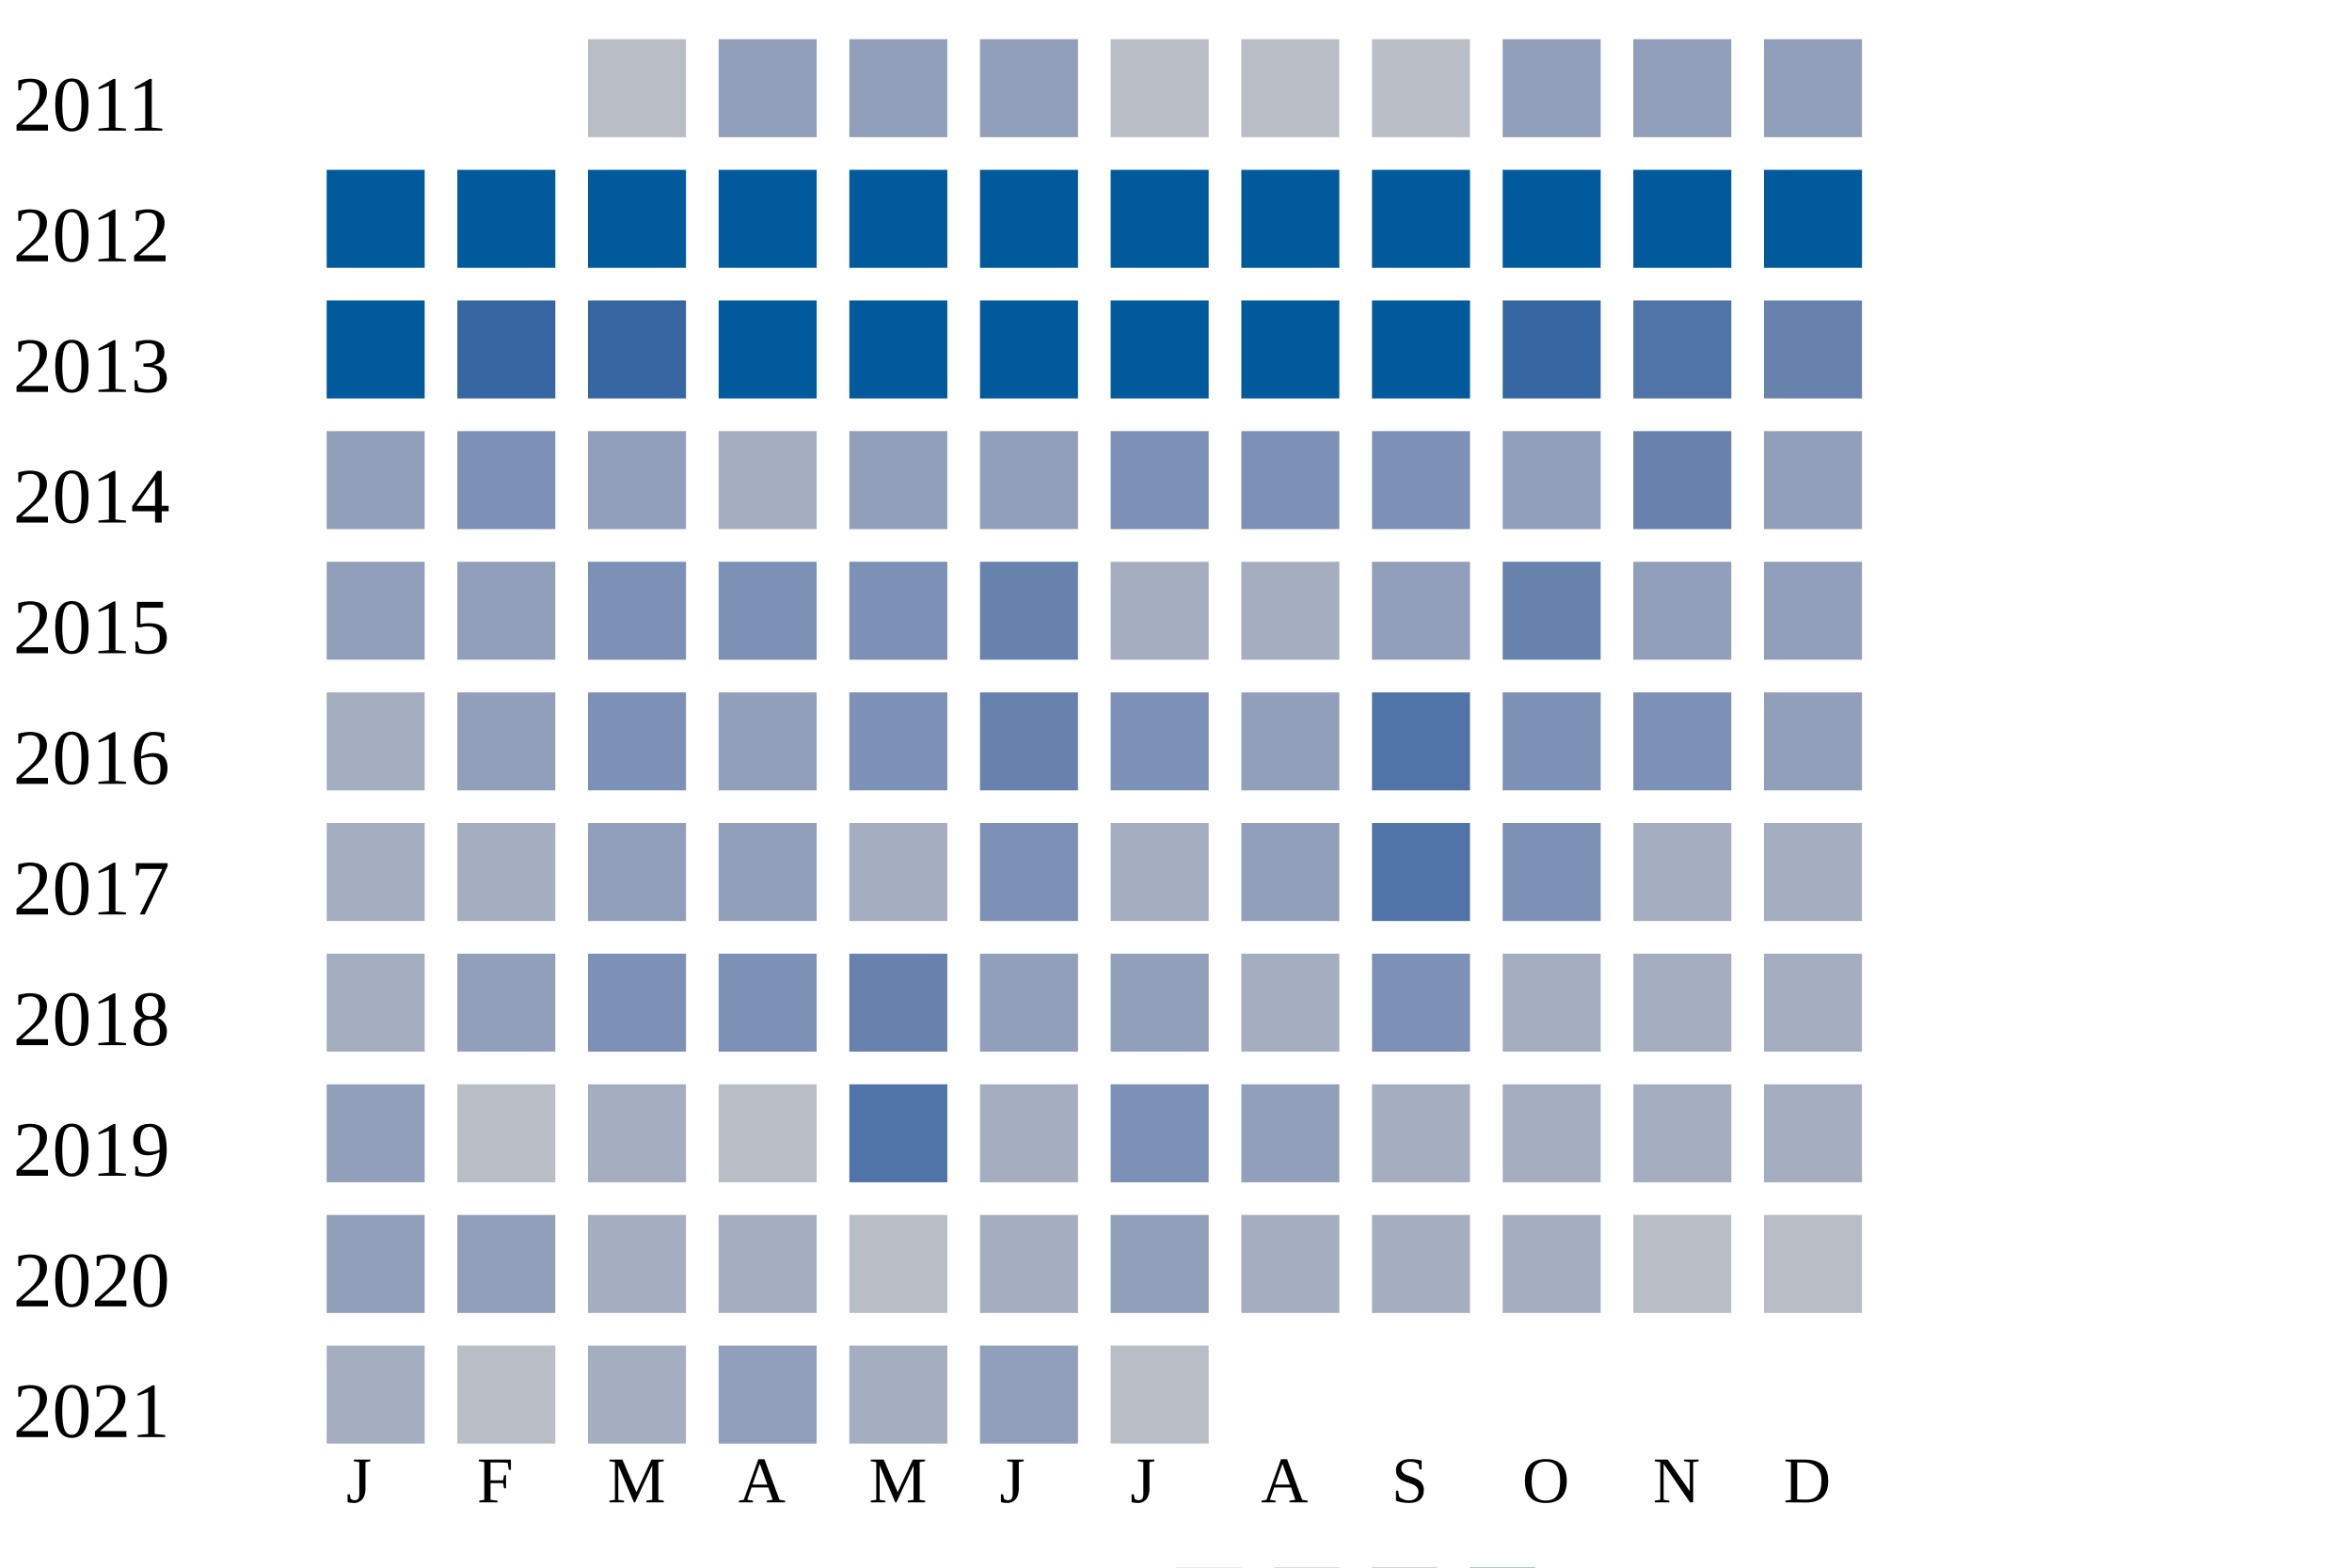
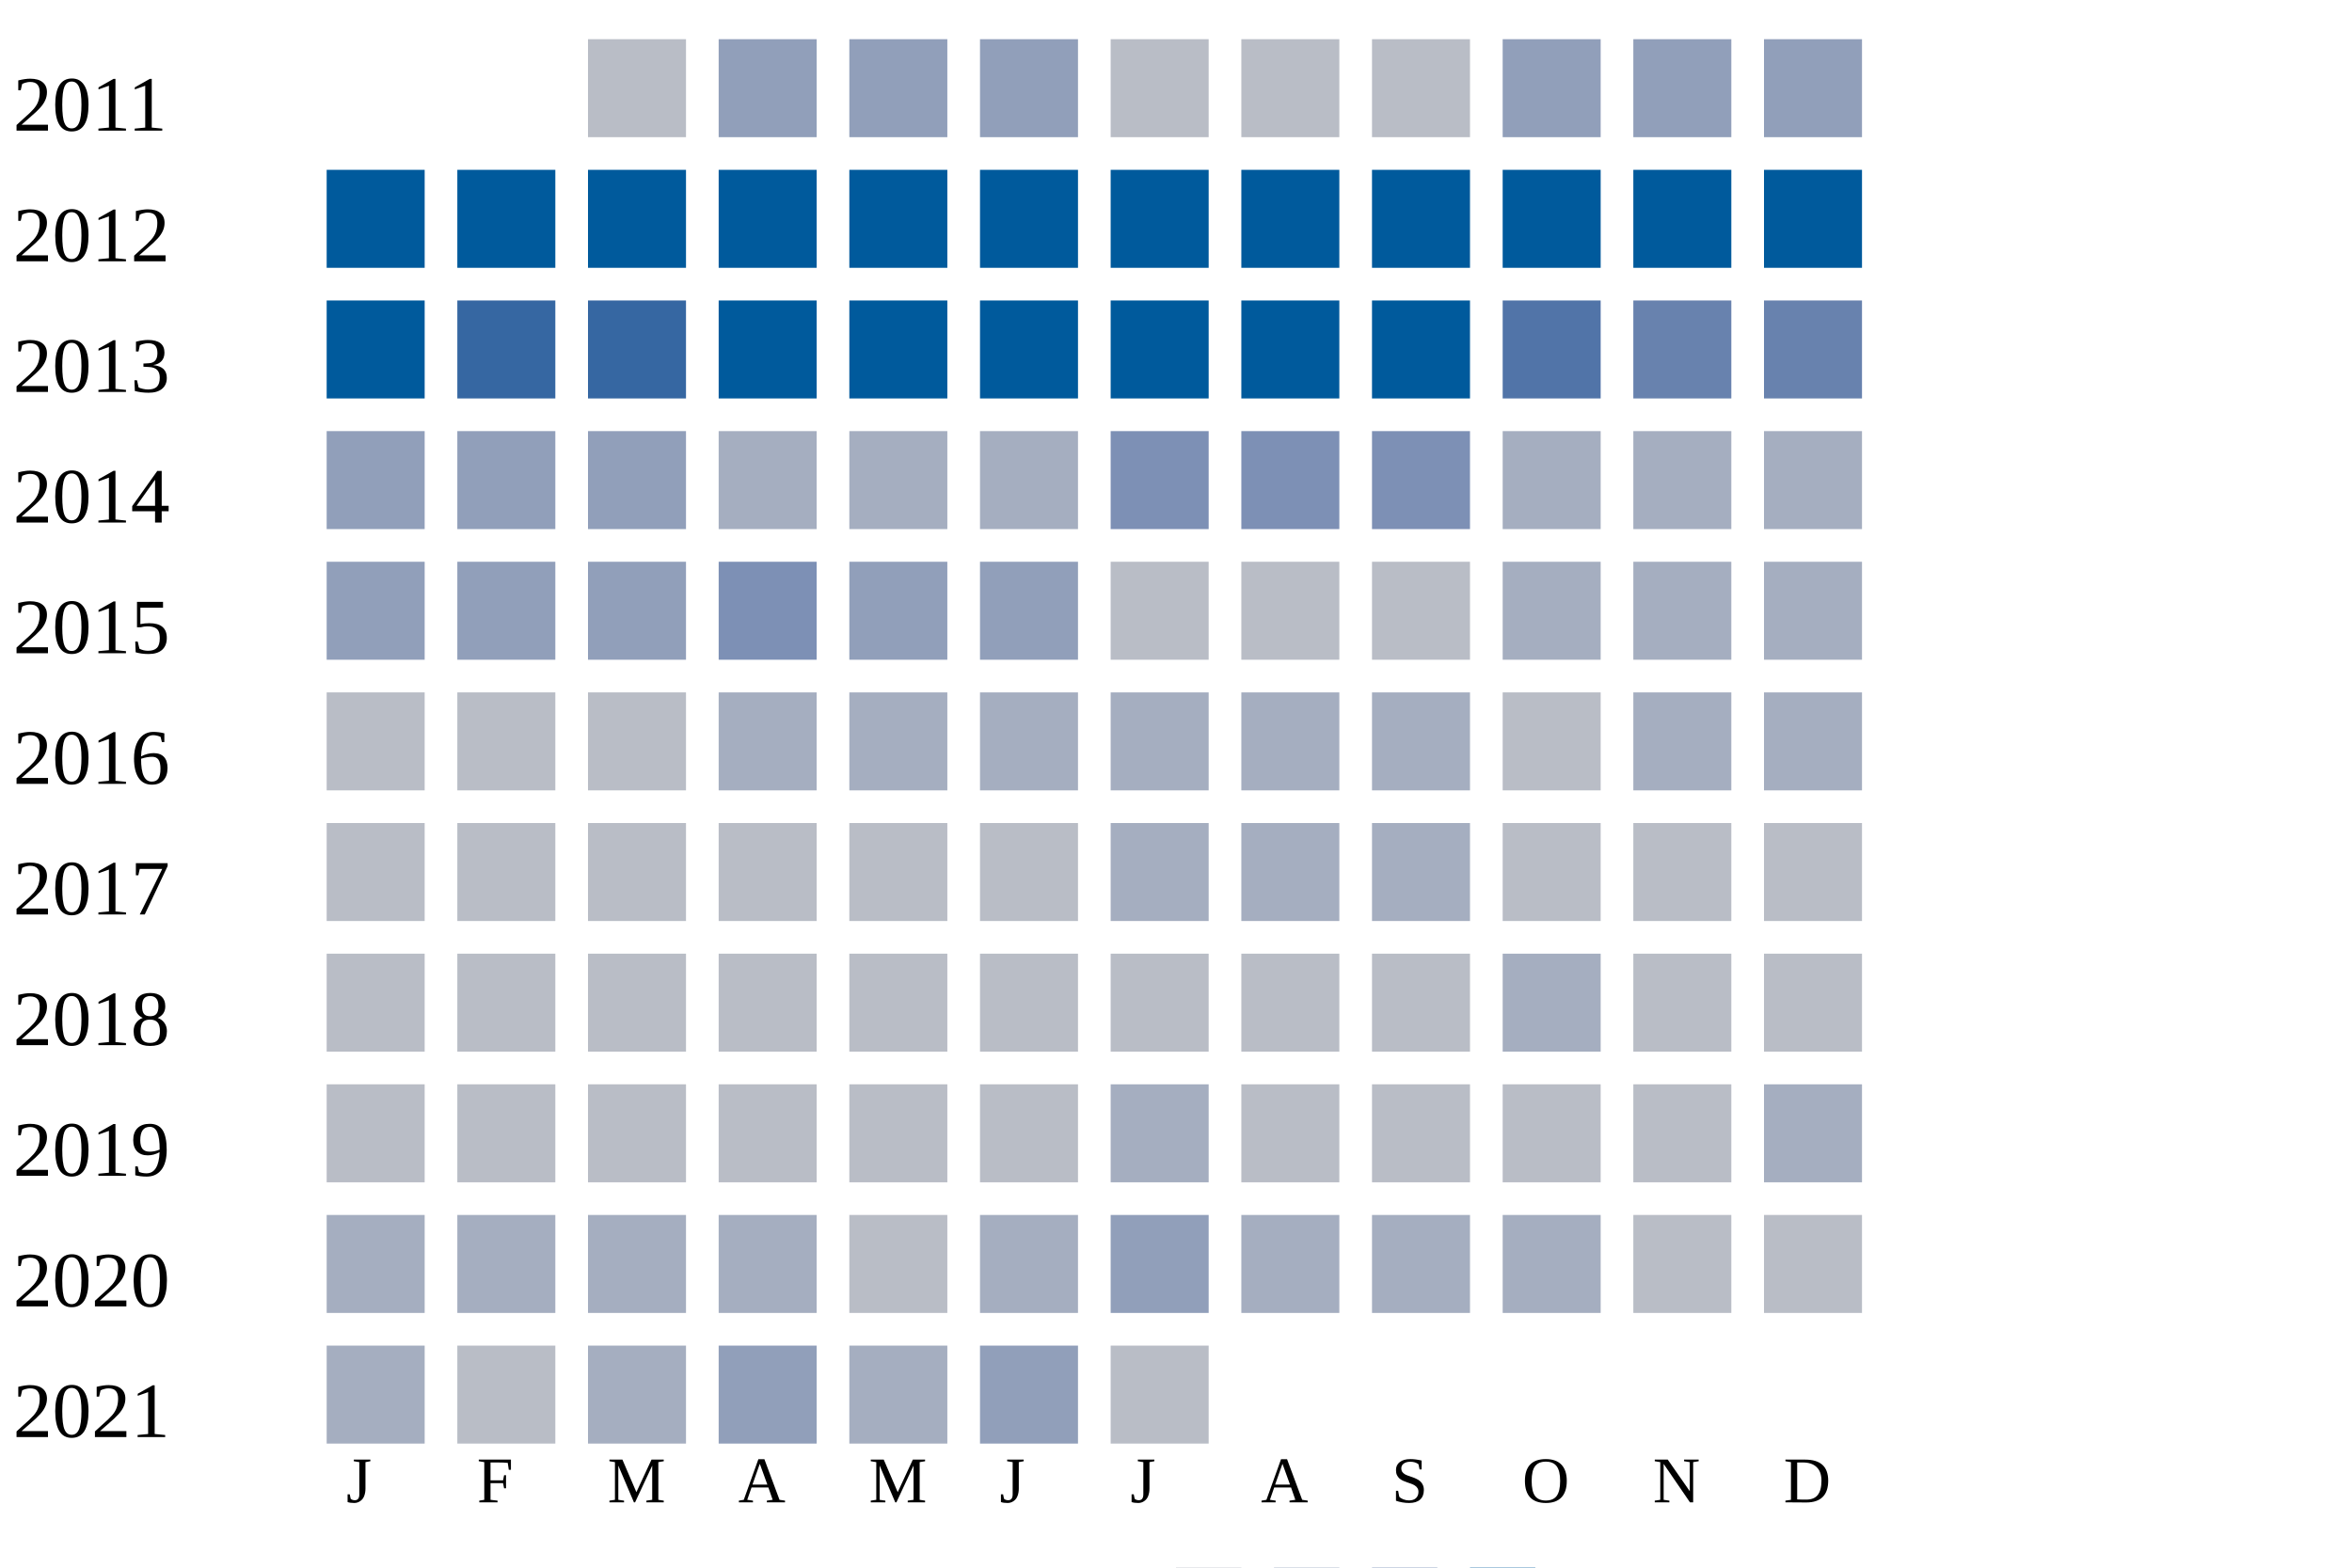
<svg xmlns="http://www.w3.org/2000/svg" width="360" height="240">
  <g transform="translate(0 0)">
    <text x="2" y="20">2011</text>
    <rect x="90" y="6" width="15" height="15" fill="#b9bdc6" />
    <rect x="110" y="6" width="15" height="15" fill="#919fba" />
    <rect x="130" y="6" width="15" height="15" fill="#919fba" />
    <rect x="150" y="6" width="15" height="15" fill="#919fba" />
    <rect x="170" y="6" width="15" height="15" fill="#b9bdc6" />
    <rect x="190" y="6" width="15" height="15" fill="#b9bdc6" />
    <rect x="210" y="6" width="15" height="15" fill="#b9bdc6" />
    <rect x="230" y="6" width="15" height="15" fill="#919fba" />
    <rect x="250" y="6" width="15" height="15" fill="#919fba" />
    <rect x="270" y="6" width="15" height="15" fill="#919fba" />
  </g>
  <g transform="translate(0 20)">
    <text x="2" y="20">2012</text>
    <rect x="50" y="6" width="15" height="15" fill="#005a9c" />
    <rect x="70" y="6" width="15" height="15" fill="#005a9c" />
    <rect x="90" y="6" width="15" height="15" fill="#005a9c" />
    <rect x="110" y="6" width="15" height="15" fill="#005a9c" />
    <rect x="130" y="6" width="15" height="15" fill="#005a9c" />
    <rect x="150" y="6" width="15" height="15" fill="#005a9c" />
    <rect x="170" y="6" width="15" height="15" fill="#005a9c" />
    <rect x="190" y="6" width="15" height="15" fill="#005a9c" />
    <rect x="210" y="6" width="15" height="15" fill="#005a9c" />
    <rect x="230" y="6" width="15" height="15" fill="#005a9c" />
    <rect x="250" y="6" width="15" height="15" fill="#005a9c" />
    <rect x="270" y="6" width="15" height="15" fill="#005a9c" />
  </g>
  <g transform="translate(0 40)">
    <text x="2" y="20">2013</text>
    <rect x="50" y="6" width="15" height="15" fill="#005a9c" />
    <rect x="70" y="6" width="15" height="15" fill="#3667a2" />
    <rect x="90" y="6" width="15" height="15" fill="#3667a2" />
    <rect x="110" y="6" width="15" height="15" fill="#005a9c" />
    <rect x="130" y="6" width="15" height="15" fill="#005a9c" />
    <rect x="150" y="6" width="15" height="15" fill="#005a9c" />
    <rect x="170" y="6" width="15" height="15" fill="#005a9c" />
    <rect x="190" y="6" width="15" height="15" fill="#005a9c" />
    <rect x="210" y="6" width="15" height="15" fill="#005a9c" />
-     <rect x="230" y="6" width="15" height="15" fill="#3667a2" />
-     <rect x="250" y="6" width="15" height="15" fill="#5174a8" />
+     <rect x="230" y="6" width="15" height="15" fill="#5174a8" />
+     <rect x="250" y="6" width="15" height="15" fill="#6882ae" />
    <rect x="270" y="6" width="15" height="15" fill="#6882ae" />
  </g>
  <g transform="translate(0 60)">
    <text x="2" y="20">2014</text>
    <rect x="50" y="6" width="15" height="15" fill="#919fba" />
-     <rect x="70" y="6" width="15" height="15" fill="#7d90b5" />
+     <rect x="70" y="6" width="15" height="15" fill="#919fba" />
    <rect x="90" y="6" width="15" height="15" fill="#919fba" />
    <rect x="110" y="6" width="15" height="15" fill="#a5aec0" />
-     <rect x="130" y="6" width="15" height="15" fill="#919fba" />
-     <rect x="150" y="6" width="15" height="15" fill="#919fba" />
+     <rect x="130" y="6" width="15" height="15" fill="#a5aec0" />
+     <rect x="150" y="6" width="15" height="15" fill="#a5aec0" />
    <rect x="170" y="6" width="15" height="15" fill="#7d90b5" />
    <rect x="190" y="6" width="15" height="15" fill="#7d90b5" />
    <rect x="210" y="6" width="15" height="15" fill="#7d90b5" />
-     <rect x="230" y="6" width="15" height="15" fill="#919fba" />
-     <rect x="250" y="6" width="15" height="15" fill="#6882ae" />
-     <rect x="270" y="6" width="15" height="15" fill="#919fba" />
+     <rect x="230" y="6" width="15" height="15" fill="#a5aec0" />
+     <rect x="250" y="6" width="15" height="15" fill="#a5aec0" />
+     <rect x="270" y="6" width="15" height="15" fill="#a5aec0" />
  </g>
  <g transform="translate(0 80)">
    <text x="2" y="20">2015</text>
    <rect x="50" y="6" width="15" height="15" fill="#919fba" />
    <rect x="70" y="6" width="15" height="15" fill="#919fba" />
-     <rect x="90" y="6" width="15" height="15" fill="#7d90b5" />
+     <rect x="90" y="6" width="15" height="15" fill="#919fba" />
    <rect x="110" y="6" width="15" height="15" fill="#7d90b5" />
-     <rect x="130" y="6" width="15" height="15" fill="#7d90b5" />
-     <rect x="150" y="6" width="15" height="15" fill="#6882ae" />
-     <rect x="170" y="6" width="15" height="15" fill="#a5aec0" />
-     <rect x="190" y="6" width="15" height="15" fill="#a5aec0" />
-     <rect x="210" y="6" width="15" height="15" fill="#919fba" />
-     <rect x="230" y="6" width="15" height="15" fill="#6882ae" />
-     <rect x="250" y="6" width="15" height="15" fill="#919fba" />
-     <rect x="270" y="6" width="15" height="15" fill="#919fba" />
-   </g>
-   <g transform="translate(0 100)">
-     <text x="2" y="20">2016</text>
-     <rect x="50" y="6" width="15" height="15" fill="#a5aec0" />
-     <rect x="70" y="6" width="15" height="15" fill="#919fba" />
-     <rect x="90" y="6" width="15" height="15" fill="#7d90b5" />
-     <rect x="110" y="6" width="15" height="15" fill="#919fba" />
-     <rect x="130" y="6" width="15" height="15" fill="#7d90b5" />
-     <rect x="150" y="6" width="15" height="15" fill="#6882ae" />
-     <rect x="170" y="6" width="15" height="15" fill="#7d90b5" />
-     <rect x="190" y="6" width="15" height="15" fill="#919fba" />
-     <rect x="210" y="6" width="15" height="15" fill="#5174a8" />
-     <rect x="230" y="6" width="15" height="15" fill="#7d90b5" />
-     <rect x="250" y="6" width="15" height="15" fill="#7d90b5" />
-     <rect x="270" y="6" width="15" height="15" fill="#919fba" />
-   </g>
-   <g transform="translate(0 120)">
-     <text x="2" y="20">2017</text>
-     <rect x="50" y="6" width="15" height="15" fill="#a5aec0" />
-     <rect x="70" y="6" width="15" height="15" fill="#a5aec0" />
-     <rect x="90" y="6" width="15" height="15" fill="#919fba" />
-     <rect x="110" y="6" width="15" height="15" fill="#919fba" />
-     <rect x="130" y="6" width="15" height="15" fill="#a5aec0" />
-     <rect x="150" y="6" width="15" height="15" fill="#7d90b5" />
-     <rect x="170" y="6" width="15" height="15" fill="#a5aec0" />
-     <rect x="190" y="6" width="15" height="15" fill="#919fba" />
-     <rect x="210" y="6" width="15" height="15" fill="#5174a8" />
-     <rect x="230" y="6" width="15" height="15" fill="#7d90b5" />
-     <rect x="250" y="6" width="15" height="15" fill="#a5aec0" />
-     <rect x="270" y="6" width="15" height="15" fill="#a5aec0" />
-   </g>
-   <g transform="translate(0 140)">
-     <text x="2" y="20">2018</text>
-     <rect x="50" y="6" width="15" height="15" fill="#a5aec0" />
-     <rect x="70" y="6" width="15" height="15" fill="#919fba" />
-     <rect x="90" y="6" width="15" height="15" fill="#7d90b5" />
-     <rect x="110" y="6" width="15" height="15" fill="#7d90b5" />
-     <rect x="130" y="6" width="15" height="15" fill="#6882ae" />
+     <rect x="130" y="6" width="15" height="15" fill="#919fba" />
    <rect x="150" y="6" width="15" height="15" fill="#919fba" />
-     <rect x="170" y="6" width="15" height="15" fill="#919fba" />
-     <rect x="190" y="6" width="15" height="15" fill="#a5aec0" />
-     <rect x="210" y="6" width="15" height="15" fill="#7d90b5" />
+     <rect x="170" y="6" width="15" height="15" fill="#b9bdc6" />
+     <rect x="190" y="6" width="15" height="15" fill="#b9bdc6" />
+     <rect x="210" y="6" width="15" height="15" fill="#b9bdc6" />
    <rect x="230" y="6" width="15" height="15" fill="#a5aec0" />
    <rect x="250" y="6" width="15" height="15" fill="#a5aec0" />
    <rect x="270" y="6" width="15" height="15" fill="#a5aec0" />
  </g>
+   <g transform="translate(0 100)">
+     <text x="2" y="20">2016</text>
+     <rect x="50" y="6" width="15" height="15" fill="#b9bdc6" />
+     <rect x="70" y="6" width="15" height="15" fill="#b9bdc6" />
+     <rect x="90" y="6" width="15" height="15" fill="#b9bdc6" />
+     <rect x="110" y="6" width="15" height="15" fill="#a5aec0" />
+     <rect x="130" y="6" width="15" height="15" fill="#a5aec0" />
+     <rect x="150" y="6" width="15" height="15" fill="#a5aec0" />
+     <rect x="170" y="6" width="15" height="15" fill="#a5aec0" />
+     <rect x="190" y="6" width="15" height="15" fill="#a5aec0" />
+     <rect x="210" y="6" width="15" height="15" fill="#a5aec0" />
+     <rect x="230" y="6" width="15" height="15" fill="#b9bdc6" />
+     <rect x="250" y="6" width="15" height="15" fill="#a5aec0" />
+     <rect x="270" y="6" width="15" height="15" fill="#a5aec0" />
+   </g>
+   <g transform="translate(0 120)">
+     <text x="2" y="20">2017</text>
+     <rect x="50" y="6" width="15" height="15" fill="#b9bdc6" />
+     <rect x="70" y="6" width="15" height="15" fill="#b9bdc6" />
+     <rect x="90" y="6" width="15" height="15" fill="#b9bdc6" />
+     <rect x="110" y="6" width="15" height="15" fill="#b9bdc6" />
+     <rect x="130" y="6" width="15" height="15" fill="#b9bdc6" />
+     <rect x="150" y="6" width="15" height="15" fill="#b9bdc6" />
+     <rect x="170" y="6" width="15" height="15" fill="#a5aec0" />
+     <rect x="190" y="6" width="15" height="15" fill="#a5aec0" />
+     <rect x="210" y="6" width="15" height="15" fill="#a5aec0" />
+     <rect x="230" y="6" width="15" height="15" fill="#b9bdc6" />
+     <rect x="250" y="6" width="15" height="15" fill="#b9bdc6" />
+     <rect x="270" y="6" width="15" height="15" fill="#b9bdc6" />
+   </g>
+   <g transform="translate(0 140)">
+     <text x="2" y="20">2018</text>
+     <rect x="50" y="6" width="15" height="15" fill="#b9bdc6" />
+     <rect x="70" y="6" width="15" height="15" fill="#b9bdc6" />
+     <rect x="90" y="6" width="15" height="15" fill="#b9bdc6" />
+     <rect x="110" y="6" width="15" height="15" fill="#b9bdc6" />
+     <rect x="130" y="6" width="15" height="15" fill="#b9bdc6" />
+     <rect x="150" y="6" width="15" height="15" fill="#b9bdc6" />
+     <rect x="170" y="6" width="15" height="15" fill="#b9bdc6" />
+     <rect x="190" y="6" width="15" height="15" fill="#b9bdc6" />
+     <rect x="210" y="6" width="15" height="15" fill="#b9bdc6" />
+     <rect x="230" y="6" width="15" height="15" fill="#a5aec0" />
+     <rect x="250" y="6" width="15" height="15" fill="#b9bdc6" />
+     <rect x="270" y="6" width="15" height="15" fill="#b9bdc6" />
+   </g>
  <g transform="translate(0 160)">
    <text x="2" y="20">2019</text>
-     <rect x="50" y="6" width="15" height="15" fill="#919fba" />
+     <rect x="50" y="6" width="15" height="15" fill="#b9bdc6" />
    <rect x="70" y="6" width="15" height="15" fill="#b9bdc6" />
-     <rect x="90" y="6" width="15" height="15" fill="#a5aec0" />
+     <rect x="90" y="6" width="15" height="15" fill="#b9bdc6" />
    <rect x="110" y="6" width="15" height="15" fill="#b9bdc6" />
-     <rect x="130" y="6" width="15" height="15" fill="#5174a8" />
-     <rect x="150" y="6" width="15" height="15" fill="#a5aec0" />
-     <rect x="170" y="6" width="15" height="15" fill="#7d90b5" />
-     <rect x="190" y="6" width="15" height="15" fill="#919fba" />
-     <rect x="210" y="6" width="15" height="15" fill="#a5aec0" />
-     <rect x="230" y="6" width="15" height="15" fill="#a5aec0" />
-     <rect x="250" y="6" width="15" height="15" fill="#a5aec0" />
+     <rect x="130" y="6" width="15" height="15" fill="#b9bdc6" />
+     <rect x="150" y="6" width="15" height="15" fill="#b9bdc6" />
+     <rect x="170" y="6" width="15" height="15" fill="#a5aec0" />
+     <rect x="190" y="6" width="15" height="15" fill="#b9bdc6" />
+     <rect x="210" y="6" width="15" height="15" fill="#b9bdc6" />
+     <rect x="230" y="6" width="15" height="15" fill="#b9bdc6" />
+     <rect x="250" y="6" width="15" height="15" fill="#b9bdc6" />
    <rect x="270" y="6" width="15" height="15" fill="#a5aec0" />
  </g>
  <g transform="translate(0 180)">
    <text x="2" y="20">2020</text>
-     <rect x="50" y="6" width="15" height="15" fill="#919fba" />
-     <rect x="70" y="6" width="15" height="15" fill="#919fba" />
+     <rect x="50" y="6" width="15" height="15" fill="#a5aec0" />
+     <rect x="70" y="6" width="15" height="15" fill="#a5aec0" />
    <rect x="90" y="6" width="15" height="15" fill="#a5aec0" />
    <rect x="110" y="6" width="15" height="15" fill="#a5aec0" />
    <rect x="130" y="6" width="15" height="15" fill="#b9bdc6" />
    <rect x="150" y="6" width="15" height="15" fill="#a5aec0" />
    <rect x="170" y="6" width="15" height="15" fill="#919fba" />
    <rect x="190" y="6" width="15" height="15" fill="#a5aec0" />
    <rect x="210" y="6" width="15" height="15" fill="#a5aec0" />
    <rect x="230" y="6" width="15" height="15" fill="#a5aec0" />
    <rect x="250" y="6" width="15" height="15" fill="#b9bdc6" />
    <rect x="270" y="6" width="15" height="15" fill="#b9bdc6" />
  </g>
  <g transform="translate(0 200)">
    <text x="2" y="20">2021</text>
    <rect x="50" y="6" width="15" height="15" fill="#a5aec0" />
    <rect x="70" y="6" width="15" height="15" fill="#b9bdc6" />
    <rect x="90" y="6" width="15" height="15" fill="#a5aec0" />
    <rect x="110" y="6" width="15" height="15" fill="#919fba" />
    <rect x="130" y="6" width="15" height="15" fill="#a5aec0" />
    <rect x="150" y="6" width="15" height="15" fill="#919fba" />
    <rect x="170" y="6" width="15" height="15" fill="#b9bdc6" />
  </g>
  <text style="font-size: 10px; text-align: center" x="53" y="230">J</text>
  <text style="font-size: 10px; text-align: center" x="73" y="230">F</text>
  <text style="font-size: 10px; text-align: center" x="93" y="230">M</text>
  <text style="font-size: 10px; text-align: center" x="113" y="230">A</text>
  <text style="font-size: 10px; text-align: center" x="133" y="230">M</text>
  <text style="font-size: 10px; text-align: center" x="153" y="230">J</text>
  <text style="font-size: 10px; text-align: center" x="173" y="230">J</text>
  <text style="font-size: 10px; text-align: center" x="193" y="230">A</text>
  <text style="font-size: 10px; text-align: center" x="213" y="230">S</text>
  <text style="font-size: 10px; text-align: center" x="233" y="230">O</text>
  <text style="font-size: 10px; text-align: center" x="253" y="230">N</text>
  <text style="font-size: 10px; text-align: center" x="273" y="230">D</text>
  <text style="font-size: 10px;" x="155" y="249">Less</text>
  <rect fill="#b9bdc6" width="10" height="10" x="180" y="240" />
  <rect fill="#919fba" width="10" height="10" x="195" y="240" />
  <rect fill="#6882ae" width="10" height="10" x="210" y="240" />
  <rect fill="#005a9c" width="10" height="10" x="225" y="240" />
  <text x="240" y="249" style="font-size: 10px;">More</text>
</svg>
